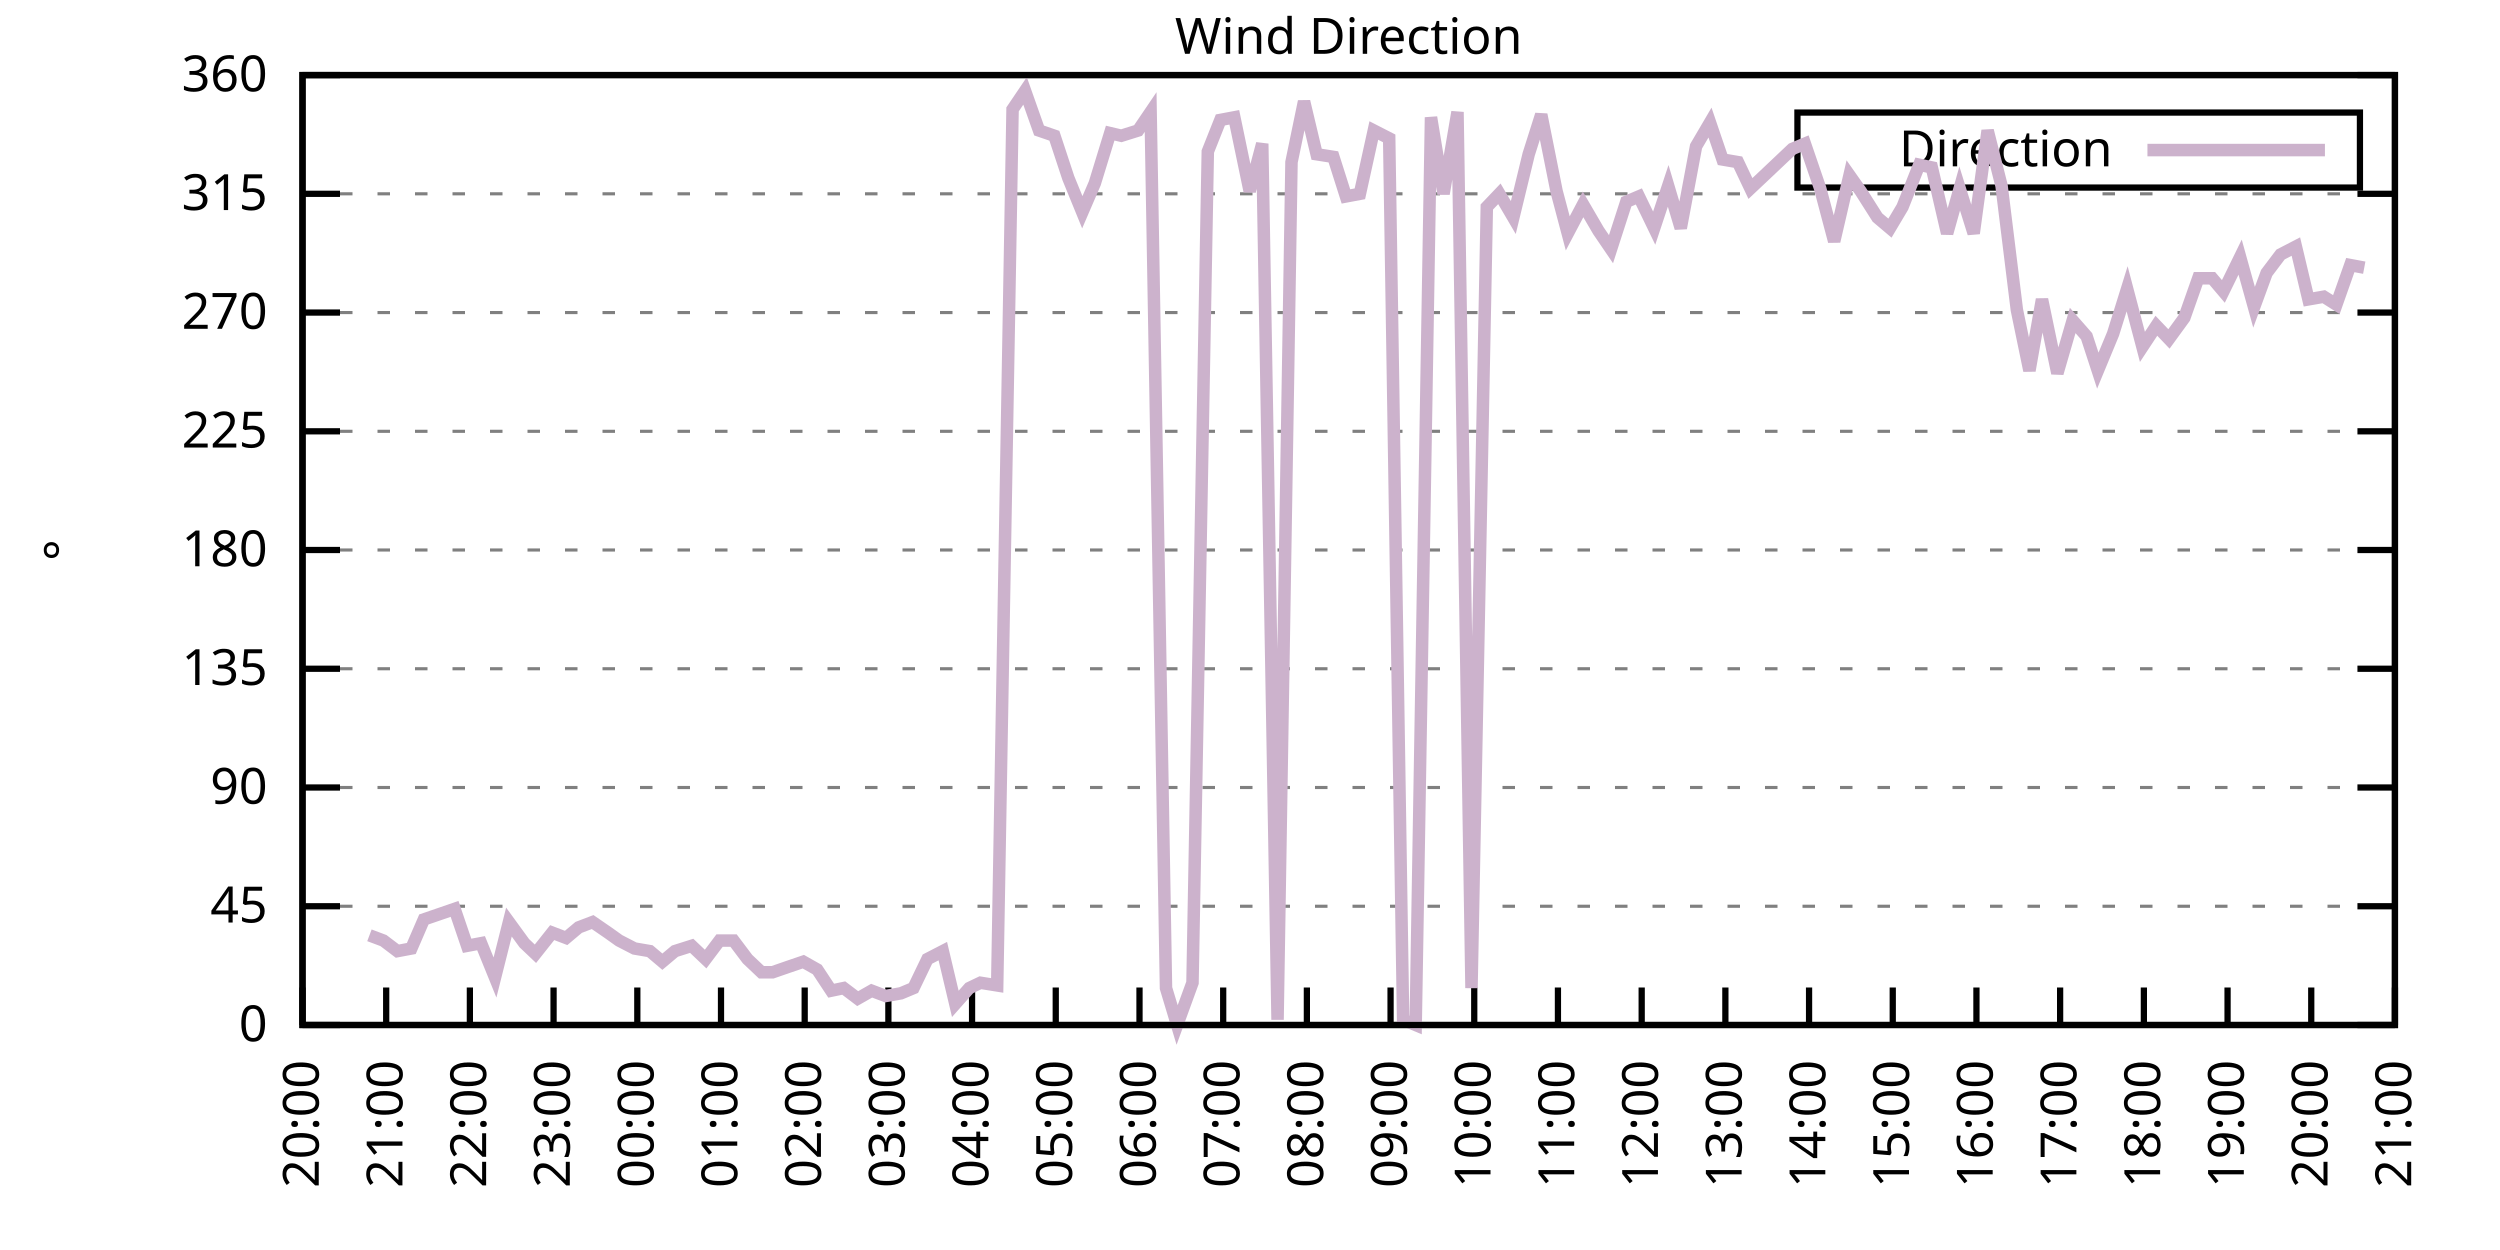
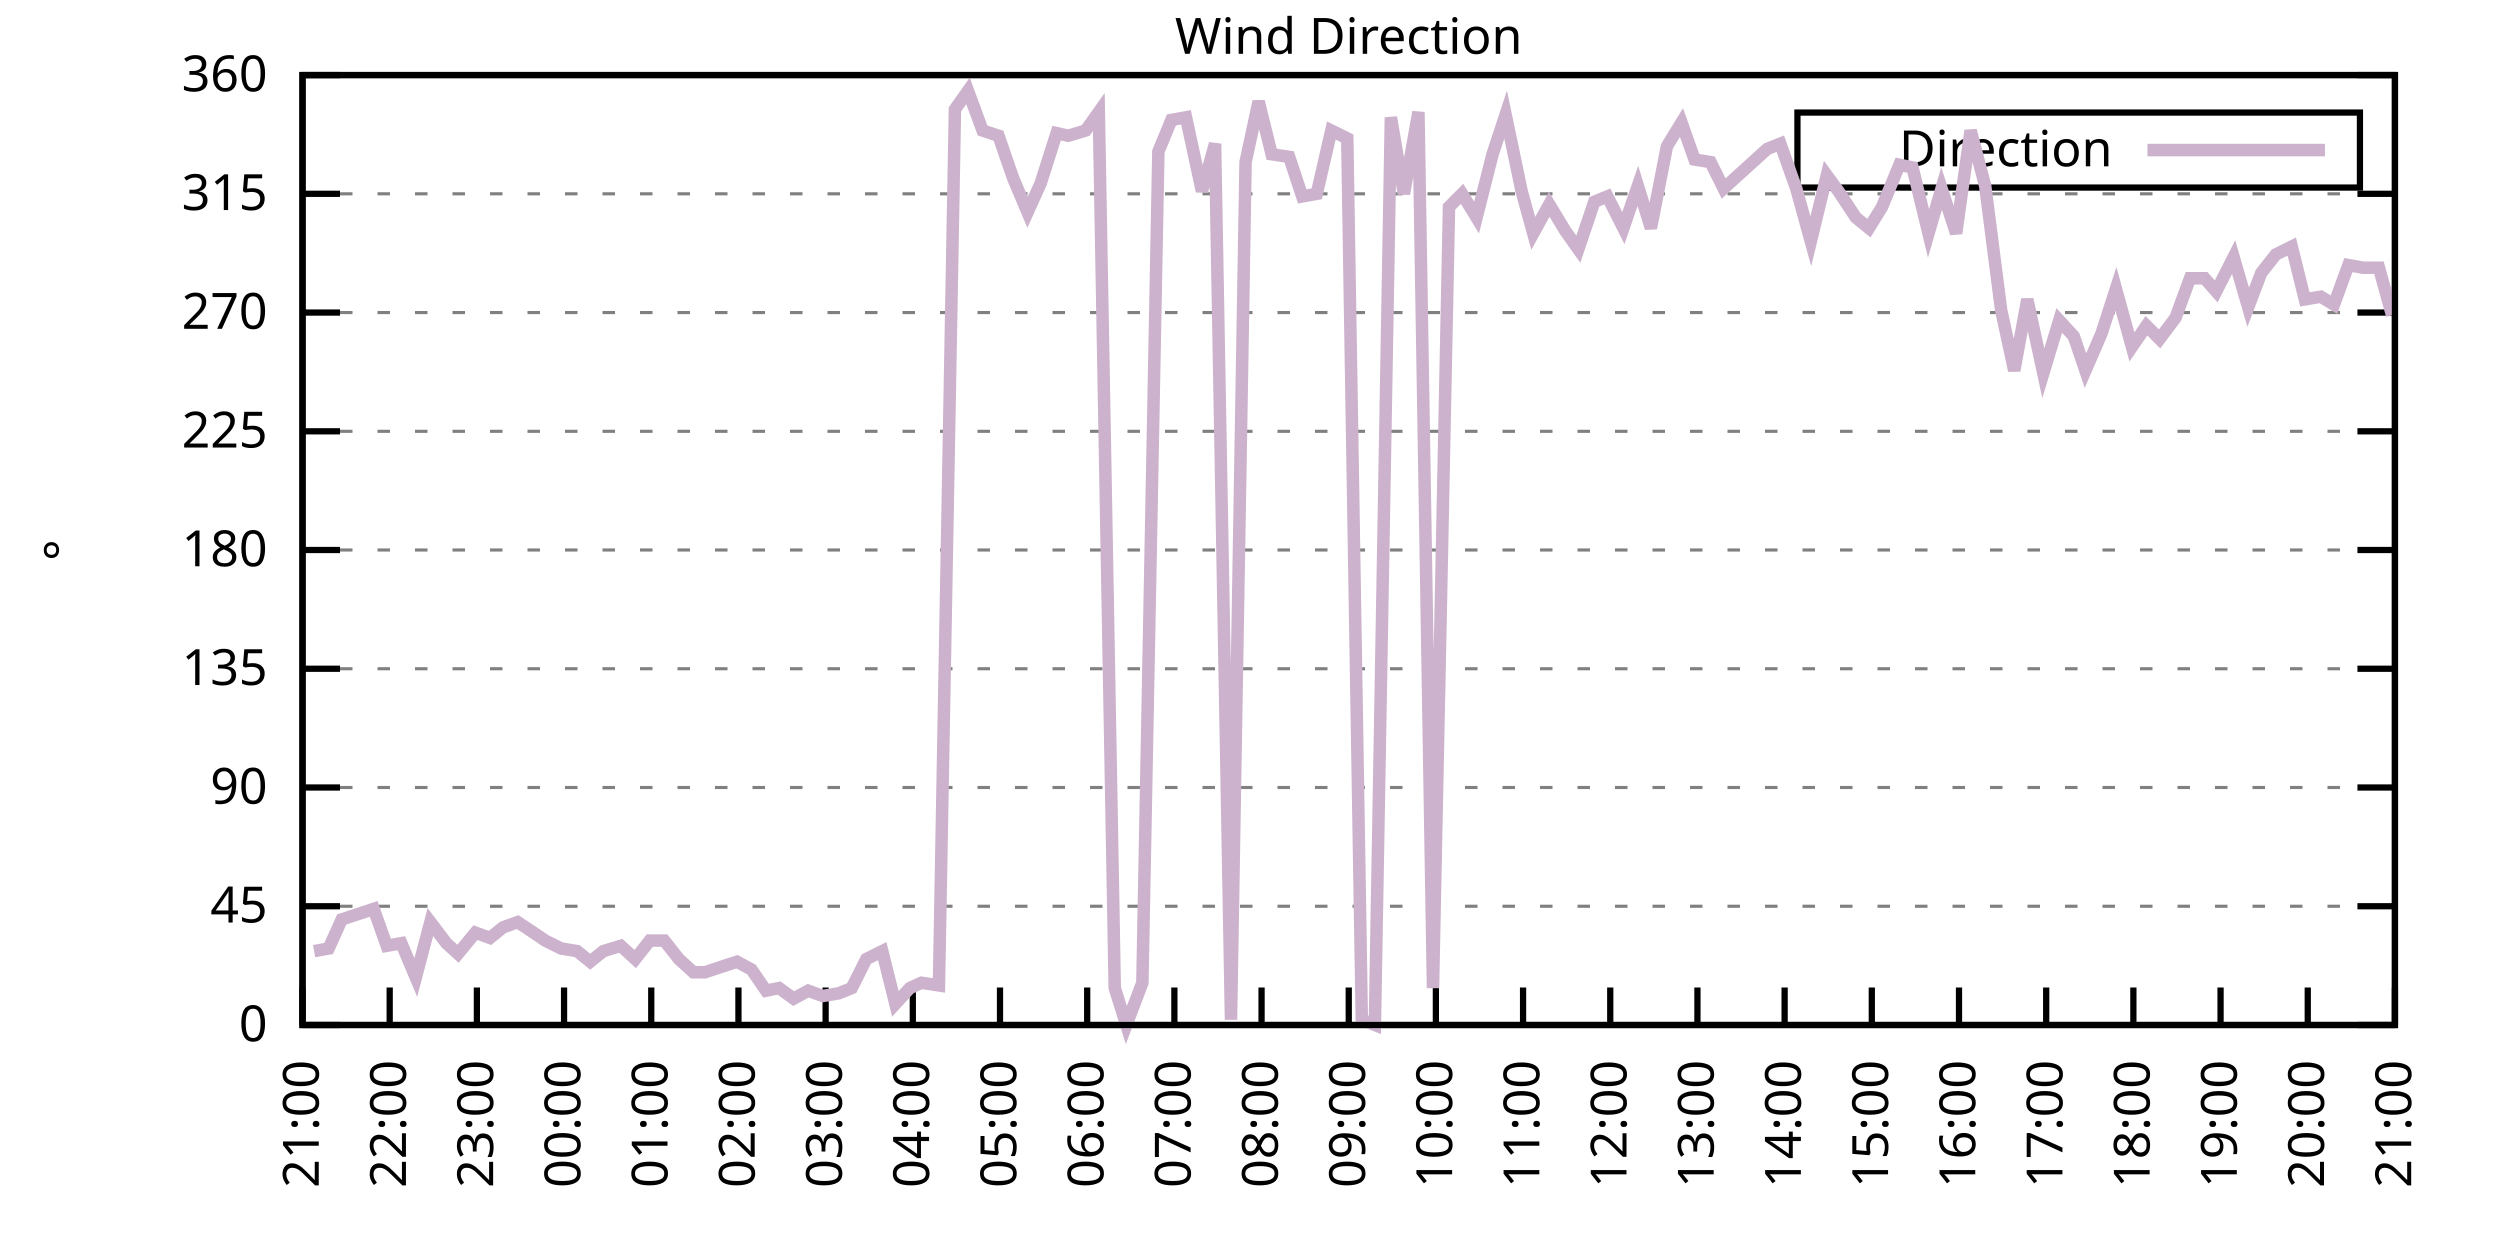
<svg xmlns="http://www.w3.org/2000/svg" xmlns:xlink="http://www.w3.org/1999/xlink" width="400" height="200" viewBox="0 0 400 200">
  <g id="gnuplot_canvas">
    <rect x="0" y="0" width="400" height="200" fill="none" />
    <defs>
      <circle id="gpDot" r="0.5" stroke-width="0.5" stroke="currentColor" />
      <path id="gpPt0" stroke-width="0.333" stroke="currentColor" d="M-1,0 h2 M0,-1 v2" />
      <path id="gpPt1" stroke-width="0.333" stroke="currentColor" d="M-1,-1 L1,1 M1,-1 L-1,1" />
      <path id="gpPt2" stroke-width="0.333" stroke="currentColor" d="M-1,0 L1,0 M0,-1 L0,1 M-1,-1 L1,1 M-1,1 L1,-1" />
      <rect id="gpPt3" stroke-width="0.333" stroke="currentColor" x="-1" y="-1" width="2" height="2" />
      <rect id="gpPt4" stroke-width="0.333" stroke="currentColor" fill="currentColor" x="-1" y="-1" width="2" height="2" />
      <circle id="gpPt5" stroke-width="0.333" stroke="currentColor" cx="0" cy="0" r="1" />
      <use xlink:href="#gpPt5" id="gpPt6" fill="currentColor" stroke="none" />
      <path id="gpPt7" stroke-width="0.333" stroke="currentColor" d="M0,-1.33 L-1.33,0.67 L1.33,0.67 z" />
      <use xlink:href="#gpPt7" id="gpPt8" fill="currentColor" stroke="none" />
      <use xlink:href="#gpPt7" id="gpPt9" stroke="currentColor" transform="rotate(180)" />
      <use xlink:href="#gpPt9" id="gpPt10" fill="currentColor" stroke="none" />
      <use xlink:href="#gpPt3" id="gpPt11" stroke="currentColor" transform="rotate(45)" />
      <use xlink:href="#gpPt11" id="gpPt12" fill="currentColor" stroke="none" />
      <path id="gpPt13" stroke-width="0.333" stroke="currentColor" d="M0,1.330 L1.265,0.411 L0.782,-1.067 L-0.782,-1.076 L-1.265,0.411 z" />
      <use xlink:href="#gpPt13" id="gpPt14" fill="currentColor" stroke="none" />
      <filter id="textbox" filterUnits="objectBoundingBox" x="0" y="0" height="1" width="1">
        <feFlood flood-color="white" flood-opacity="1" result="bgnd" />
        <feComposite in="SourceGraphic" in2="bgnd" operator="atop" />
      </filter>
      <filter id="greybox" filterUnits="objectBoundingBox" x="0" y="0" height="1" width="1">
        <feFlood flood-color="lightgrey" flood-opacity="1" result="grey" />
        <feComposite in="SourceGraphic" in2="grey" operator="atop" />
      </filter>
    </defs>
    <g fill="none" color="white" stroke="currentColor" stroke-width="1.00" stroke-linecap="butt" stroke-linejoin="miter">
</g>
    <g fill="none" color="black" stroke="currentColor" stroke-width="1.00" stroke-linecap="butt" stroke-linejoin="miter">
      <g stroke="none" shape-rendering="crispEdges">
        <polygon fill="rgb(255, 255, 255)" points="48.40,164.00 383.18,164.00 383.18,12.02 48.40,12.02 " />
      </g>
    </g>
    <g fill="none" color="black" stroke="currentColor" stroke-width="1.00" stroke-linecap="butt" stroke-linejoin="miter">
</g>
    <g fill="none" color="black" stroke="black" stroke-width="0.50" stroke-linecap="butt" stroke-linejoin="miter">
</g>
    <g fill="none" color="gray" stroke="currentColor" stroke-width="0.50" stroke-linecap="butt" stroke-linejoin="miter">
      <path stroke="gray" stroke-dasharray="2,4" class="gridline" d="M48.40,164.00 L383.19,164.00  " />
    </g>
    <g fill="none" color="gray" stroke="gray" stroke-width="1.00" stroke-linecap="butt" stroke-linejoin="miter">
</g>
    <g fill="none" color="black" stroke="currentColor" stroke-width="1.00" stroke-linecap="butt" stroke-linejoin="miter">
      <path stroke="black" d="M48.40,164.00 L54.40,164.00 M383.19,164.00 L377.19,164.00  " />
      <g transform="translate(42.80,166.60)" stroke="none" fill="black" font-family="Sans" font-size="8.00" text-anchor="end">
        <text>
          <tspan font-family="Sans"> 0</tspan>
        </text>
      </g>
    </g>
    <g fill="none" color="black" stroke="currentColor" stroke-width="1.00" stroke-linecap="butt" stroke-linejoin="miter">
</g>
    <g fill="none" color="black" stroke="black" stroke-width="0.50" stroke-linecap="butt" stroke-linejoin="miter">
</g>
    <g fill="none" color="gray" stroke="currentColor" stroke-width="0.50" stroke-linecap="butt" stroke-linejoin="miter">
      <path stroke="gray" stroke-dasharray="2,4" class="gridline" d="M48.40,145.00 L383.19,145.00  " />
    </g>
    <g fill="none" color="gray" stroke="gray" stroke-width="1.00" stroke-linecap="butt" stroke-linejoin="miter">
</g>
    <g fill="none" color="black" stroke="currentColor" stroke-width="1.00" stroke-linecap="butt" stroke-linejoin="miter">
      <path stroke="black" d="M48.40,145.00 L54.40,145.00 M383.19,145.00 L377.19,145.00  " />
      <g transform="translate(42.80,147.60)" stroke="none" fill="black" font-family="Sans" font-size="8.00" text-anchor="end">
        <text>
          <tspan font-family="Sans"> 45</tspan>
        </text>
      </g>
    </g>
    <g fill="none" color="black" stroke="currentColor" stroke-width="1.00" stroke-linecap="butt" stroke-linejoin="miter">
</g>
    <g fill="none" color="black" stroke="black" stroke-width="0.50" stroke-linecap="butt" stroke-linejoin="miter">
</g>
    <g fill="none" color="gray" stroke="currentColor" stroke-width="0.50" stroke-linecap="butt" stroke-linejoin="miter">
      <path stroke="gray" stroke-dasharray="2,4" class="gridline" d="M48.40,126.00 L383.19,126.00  " />
    </g>
    <g fill="none" color="gray" stroke="gray" stroke-width="1.00" stroke-linecap="butt" stroke-linejoin="miter">
</g>
    <g fill="none" color="black" stroke="currentColor" stroke-width="1.00" stroke-linecap="butt" stroke-linejoin="miter">
      <path stroke="black" d="M48.40,126.00 L54.40,126.00 M383.19,126.00 L377.19,126.00  " />
      <g transform="translate(42.80,128.60)" stroke="none" fill="black" font-family="Sans" font-size="8.00" text-anchor="end">
        <text>
          <tspan font-family="Sans"> 90</tspan>
        </text>
      </g>
    </g>
    <g fill="none" color="black" stroke="currentColor" stroke-width="1.00" stroke-linecap="butt" stroke-linejoin="miter">
</g>
    <g fill="none" color="black" stroke="black" stroke-width="0.50" stroke-linecap="butt" stroke-linejoin="miter">
</g>
    <g fill="none" color="gray" stroke="currentColor" stroke-width="0.50" stroke-linecap="butt" stroke-linejoin="miter">
      <path stroke="gray" stroke-dasharray="2,4" class="gridline" d="M48.40,107.00 L383.19,107.00  " />
    </g>
    <g fill="none" color="gray" stroke="gray" stroke-width="1.00" stroke-linecap="butt" stroke-linejoin="miter">
</g>
    <g fill="none" color="black" stroke="currentColor" stroke-width="1.00" stroke-linecap="butt" stroke-linejoin="miter">
      <path stroke="black" d="M48.40,107.00 L54.40,107.00 M383.19,107.00 L377.19,107.00  " />
      <g transform="translate(42.80,109.60)" stroke="none" fill="black" font-family="Sans" font-size="8.00" text-anchor="end">
        <text>
          <tspan font-family="Sans"> 135</tspan>
        </text>
      </g>
    </g>
    <g fill="none" color="black" stroke="currentColor" stroke-width="1.00" stroke-linecap="butt" stroke-linejoin="miter">
</g>
    <g fill="none" color="black" stroke="black" stroke-width="0.50" stroke-linecap="butt" stroke-linejoin="miter">
</g>
    <g fill="none" color="gray" stroke="currentColor" stroke-width="0.50" stroke-linecap="butt" stroke-linejoin="miter">
      <path stroke="gray" stroke-dasharray="2,4" class="gridline" d="M48.40,88.00 L383.19,88.00  " />
    </g>
    <g fill="none" color="gray" stroke="gray" stroke-width="1.00" stroke-linecap="butt" stroke-linejoin="miter">
</g>
    <g fill="none" color="black" stroke="currentColor" stroke-width="1.00" stroke-linecap="butt" stroke-linejoin="miter">
      <path stroke="black" d="M48.40,88.00 L54.40,88.00 M383.19,88.00 L377.19,88.00  " />
      <g transform="translate(42.80,90.60)" stroke="none" fill="black" font-family="Sans" font-size="8.00" text-anchor="end">
        <text>
          <tspan font-family="Sans"> 180</tspan>
        </text>
      </g>
    </g>
    <g fill="none" color="black" stroke="currentColor" stroke-width="1.00" stroke-linecap="butt" stroke-linejoin="miter">
</g>
    <g fill="none" color="black" stroke="black" stroke-width="0.50" stroke-linecap="butt" stroke-linejoin="miter">
</g>
    <g fill="none" color="gray" stroke="currentColor" stroke-width="0.50" stroke-linecap="butt" stroke-linejoin="miter">
      <path stroke="gray" stroke-dasharray="2,4" class="gridline" d="M48.40,69.01 L383.19,69.01  " />
    </g>
    <g fill="none" color="gray" stroke="gray" stroke-width="1.00" stroke-linecap="butt" stroke-linejoin="miter">
</g>
    <g fill="none" color="black" stroke="currentColor" stroke-width="1.00" stroke-linecap="butt" stroke-linejoin="miter">
      <path stroke="black" d="M48.40,69.01 L54.40,69.01 M383.19,69.01 L377.19,69.01  " />
      <g transform="translate(42.80,71.61)" stroke="none" fill="black" font-family="Sans" font-size="8.00" text-anchor="end">
        <text>
          <tspan font-family="Sans"> 225</tspan>
        </text>
      </g>
    </g>
    <g fill="none" color="black" stroke="currentColor" stroke-width="1.00" stroke-linecap="butt" stroke-linejoin="miter">
</g>
    <g fill="none" color="black" stroke="black" stroke-width="0.50" stroke-linecap="butt" stroke-linejoin="miter">
</g>
    <g fill="none" color="gray" stroke="currentColor" stroke-width="0.50" stroke-linecap="butt" stroke-linejoin="miter">
      <path stroke="gray" stroke-dasharray="2,4" class="gridline" d="M48.40,50.01 L383.19,50.01  " />
    </g>
    <g fill="none" color="gray" stroke="gray" stroke-width="1.00" stroke-linecap="butt" stroke-linejoin="miter">
</g>
    <g fill="none" color="black" stroke="currentColor" stroke-width="1.00" stroke-linecap="butt" stroke-linejoin="miter">
      <path stroke="black" d="M48.40,50.01 L54.40,50.01 M383.19,50.01 L377.19,50.01  " />
      <g transform="translate(42.80,52.61)" stroke="none" fill="black" font-family="Sans" font-size="8.00" text-anchor="end">
        <text>
          <tspan font-family="Sans"> 270</tspan>
        </text>
      </g>
    </g>
    <g fill="none" color="black" stroke="currentColor" stroke-width="1.00" stroke-linecap="butt" stroke-linejoin="miter">
</g>
    <g fill="none" color="black" stroke="black" stroke-width="0.50" stroke-linecap="butt" stroke-linejoin="miter">
</g>
    <g fill="none" color="gray" stroke="currentColor" stroke-width="0.50" stroke-linecap="butt" stroke-linejoin="miter">
      <path stroke="gray" stroke-dasharray="2,4" class="gridline" d="M48.40,31.01 L383.19,31.01  " />
    </g>
    <g fill="none" color="gray" stroke="gray" stroke-width="1.00" stroke-linecap="butt" stroke-linejoin="miter">
</g>
    <g fill="none" color="black" stroke="currentColor" stroke-width="1.00" stroke-linecap="butt" stroke-linejoin="miter">
      <path stroke="black" d="M48.40,31.01 L54.40,31.01 M383.19,31.01 L377.19,31.01  " />
      <g transform="translate(42.80,33.61)" stroke="none" fill="black" font-family="Sans" font-size="8.00" text-anchor="end">
        <text>
          <tspan font-family="Sans"> 315</tspan>
        </text>
      </g>
    </g>
    <g fill="none" color="black" stroke="currentColor" stroke-width="1.00" stroke-linecap="butt" stroke-linejoin="miter">
</g>
    <g fill="none" color="black" stroke="black" stroke-width="0.50" stroke-linecap="butt" stroke-linejoin="miter">
</g>
    <g fill="none" color="gray" stroke="currentColor" stroke-width="0.50" stroke-linecap="butt" stroke-linejoin="miter">
      <path stroke="gray" stroke-dasharray="2,4" class="gridline" d="M48.40,12.01 L383.19,12.01  " />
    </g>
    <g fill="none" color="gray" stroke="gray" stroke-width="1.00" stroke-linecap="butt" stroke-linejoin="miter">
</g>
    <g fill="none" color="black" stroke="currentColor" stroke-width="1.00" stroke-linecap="butt" stroke-linejoin="miter">
      <path stroke="black" d="M48.40,12.01 L54.40,12.01 M383.19,12.01 L377.19,12.01  " />
      <g transform="translate(42.80,14.61)" stroke="none" fill="black" font-family="Sans" font-size="8.00" text-anchor="end">
        <text>
          <tspan font-family="Sans"> 360</tspan>
        </text>
      </g>
    </g>
    <g fill="none" color="black" stroke="currentColor" stroke-width="1.00" stroke-linecap="butt" stroke-linejoin="miter">
      <path stroke="black" d="M48.40,164.00 L48.40,158.00  " />
      <g transform="translate(51.00,169.60) rotate(270.00)" stroke="none" fill="black" font-family="Sans" font-size="8.00" text-anchor="end">
        <text>
-           <tspan font-family="Sans">20:00</tspan>
-         </text>
-       </g>
-     </g>
-     <g fill="none" color="black" stroke="currentColor" stroke-width="1.00" stroke-linecap="butt" stroke-linejoin="miter">
-       <path stroke="black" d="M61.79,164.00 L61.79,158.00  " />
-       <g transform="translate(64.39,169.60) rotate(270.00)" stroke="none" fill="black" font-family="Sans" font-size="8.00" text-anchor="end">
-         <text>
          <tspan font-family="Sans">21:00</tspan>
        </text>
      </g>
    </g>
    <g fill="none" color="black" stroke="currentColor" stroke-width="1.00" stroke-linecap="butt" stroke-linejoin="miter">
-       <path stroke="black" d="M75.18,164.00 L75.18,158.00  " />
-       <g transform="translate(77.78,169.60) rotate(270.00)" stroke="none" fill="black" font-family="Sans" font-size="8.00" text-anchor="end">
+       <path stroke="black" d="M62.35,164.00 L62.35,158.00  " />
+       <g transform="translate(64.95,169.60) rotate(270.00)" stroke="none" fill="black" font-family="Sans" font-size="8.00" text-anchor="end">
        <text>
          <tspan font-family="Sans">22:00</tspan>
        </text>
      </g>
    </g>
    <g fill="none" color="black" stroke="currentColor" stroke-width="1.00" stroke-linecap="butt" stroke-linejoin="miter">
-       <path stroke="black" d="M88.57,164.00 L88.57,158.00  " />
-       <g transform="translate(91.17,169.60) rotate(270.00)" stroke="none" fill="black" font-family="Sans" font-size="8.00" text-anchor="end">
+       <path stroke="black" d="M76.30,164.00 L76.30,158.00  " />
+       <g transform="translate(78.90,169.60) rotate(270.00)" stroke="none" fill="black" font-family="Sans" font-size="8.00" text-anchor="end">
        <text>
          <tspan font-family="Sans">23:00</tspan>
        </text>
      </g>
    </g>
    <g fill="none" color="black" stroke="currentColor" stroke-width="1.00" stroke-linecap="butt" stroke-linejoin="miter">
-       <path stroke="black" d="M101.97,164.00 L101.97,158.00  " />
-       <g transform="translate(104.57,169.60) rotate(270.00)" stroke="none" fill="black" font-family="Sans" font-size="8.00" text-anchor="end">
+       <path stroke="black" d="M90.25,164.00 L90.25,158.00  " />
+       <g transform="translate(92.85,169.60) rotate(270.00)" stroke="none" fill="black" font-family="Sans" font-size="8.00" text-anchor="end">
        <text>
          <tspan font-family="Sans">00:00</tspan>
        </text>
      </g>
    </g>
    <g fill="none" color="black" stroke="currentColor" stroke-width="1.00" stroke-linecap="butt" stroke-linejoin="miter">
-       <path stroke="black" d="M115.36,164.00 L115.36,158.00  " />
-       <g transform="translate(117.96,169.60) rotate(270.00)" stroke="none" fill="black" font-family="Sans" font-size="8.00" text-anchor="end">
+       <path stroke="black" d="M104.20,164.00 L104.20,158.00  " />
+       <g transform="translate(106.80,169.60) rotate(270.00)" stroke="none" fill="black" font-family="Sans" font-size="8.00" text-anchor="end">
        <text>
          <tspan font-family="Sans">01:00</tspan>
        </text>
      </g>
    </g>
    <g fill="none" color="black" stroke="currentColor" stroke-width="1.00" stroke-linecap="butt" stroke-linejoin="miter">
-       <path stroke="black" d="M128.75,164.00 L128.75,158.00  " />
-       <g transform="translate(131.35,169.60) rotate(270.00)" stroke="none" fill="black" font-family="Sans" font-size="8.00" text-anchor="end">
+       <path stroke="black" d="M118.15,164.00 L118.15,158.00  " />
+       <g transform="translate(120.75,169.60) rotate(270.00)" stroke="none" fill="black" font-family="Sans" font-size="8.00" text-anchor="end">
        <text>
          <tspan font-family="Sans">02:00</tspan>
        </text>
      </g>
    </g>
    <g fill="none" color="black" stroke="currentColor" stroke-width="1.00" stroke-linecap="butt" stroke-linejoin="miter">
-       <path stroke="black" d="M142.14,164.00 L142.14,158.00  " />
-       <g transform="translate(144.74,169.60) rotate(270.00)" stroke="none" fill="black" font-family="Sans" font-size="8.00" text-anchor="end">
+       <path stroke="black" d="M132.10,164.00 L132.10,158.00  " />
+       <g transform="translate(134.70,169.60) rotate(270.00)" stroke="none" fill="black" font-family="Sans" font-size="8.00" text-anchor="end">
        <text>
          <tspan font-family="Sans">03:00</tspan>
        </text>
      </g>
    </g>
    <g fill="none" color="black" stroke="currentColor" stroke-width="1.00" stroke-linecap="butt" stroke-linejoin="miter">
-       <path stroke="black" d="M155.53,164.00 L155.53,158.00  " />
-       <g transform="translate(158.13,169.60) rotate(270.00)" stroke="none" fill="black" font-family="Sans" font-size="8.00" text-anchor="end">
+       <path stroke="black" d="M146.05,164.00 L146.05,158.00  " />
+       <g transform="translate(148.65,169.60) rotate(270.00)" stroke="none" fill="black" font-family="Sans" font-size="8.00" text-anchor="end">
        <text>
          <tspan font-family="Sans">04:00</tspan>
        </text>
      </g>
    </g>
    <g fill="none" color="black" stroke="currentColor" stroke-width="1.00" stroke-linecap="butt" stroke-linejoin="miter">
-       <path stroke="black" d="M168.92,164.00 L168.92,158.00  " />
-       <g transform="translate(171.52,169.60) rotate(270.00)" stroke="none" fill="black" font-family="Sans" font-size="8.00" text-anchor="end">
+       <path stroke="black" d="M160.00,164.00 L160.00,158.00  " />
+       <g transform="translate(162.60,169.60) rotate(270.00)" stroke="none" fill="black" font-family="Sans" font-size="8.00" text-anchor="end">
        <text>
          <tspan font-family="Sans">05:00</tspan>
        </text>
      </g>
    </g>
    <g fill="none" color="black" stroke="currentColor" stroke-width="1.00" stroke-linecap="butt" stroke-linejoin="miter">
-       <path stroke="black" d="M182.32,164.00 L182.32,158.00  " />
-       <g transform="translate(184.92,169.60) rotate(270.00)" stroke="none" fill="black" font-family="Sans" font-size="8.00" text-anchor="end">
+       <path stroke="black" d="M173.95,164.00 L173.95,158.00  " />
+       <g transform="translate(176.55,169.60) rotate(270.00)" stroke="none" fill="black" font-family="Sans" font-size="8.00" text-anchor="end">
        <text>
          <tspan font-family="Sans">06:00</tspan>
        </text>
      </g>
    </g>
    <g fill="none" color="black" stroke="currentColor" stroke-width="1.00" stroke-linecap="butt" stroke-linejoin="miter">
-       <path stroke="black" d="M195.71,164.00 L195.71,158.00  " />
-       <g transform="translate(198.31,169.60) rotate(270.00)" stroke="none" fill="black" font-family="Sans" font-size="8.00" text-anchor="end">
+       <path stroke="black" d="M187.90,164.00 L187.90,158.00  " />
+       <g transform="translate(190.50,169.60) rotate(270.00)" stroke="none" fill="black" font-family="Sans" font-size="8.00" text-anchor="end">
        <text>
          <tspan font-family="Sans">07:00</tspan>
        </text>
      </g>
    </g>
    <g fill="none" color="black" stroke="currentColor" stroke-width="1.00" stroke-linecap="butt" stroke-linejoin="miter">
-       <path stroke="black" d="M209.10,164.00 L209.10,158.00  " />
-       <g transform="translate(211.70,169.60) rotate(270.00)" stroke="none" fill="black" font-family="Sans" font-size="8.00" text-anchor="end">
+       <path stroke="black" d="M201.85,164.00 L201.85,158.00  " />
+       <g transform="translate(204.45,169.60) rotate(270.00)" stroke="none" fill="black" font-family="Sans" font-size="8.00" text-anchor="end">
        <text>
          <tspan font-family="Sans">08:00</tspan>
        </text>
      </g>
    </g>
    <g fill="none" color="black" stroke="currentColor" stroke-width="1.00" stroke-linecap="butt" stroke-linejoin="miter">
-       <path stroke="black" d="M222.49,164.00 L222.49,158.00  " />
-       <g transform="translate(225.09,169.60) rotate(270.00)" stroke="none" fill="black" font-family="Sans" font-size="8.00" text-anchor="end">
+       <path stroke="black" d="M215.80,164.00 L215.80,158.00  " />
+       <g transform="translate(218.40,169.60) rotate(270.00)" stroke="none" fill="black" font-family="Sans" font-size="8.00" text-anchor="end">
        <text>
          <tspan font-family="Sans">09:00</tspan>
        </text>
      </g>
    </g>
    <g fill="none" color="black" stroke="currentColor" stroke-width="1.00" stroke-linecap="butt" stroke-linejoin="miter">
-       <path stroke="black" d="M235.88,164.00 L235.88,158.00  " />
-       <g transform="translate(238.48,169.60) rotate(270.00)" stroke="none" fill="black" font-family="Sans" font-size="8.00" text-anchor="end">
+       <path stroke="black" d="M229.74,164.00 L229.74,158.00  " />
+       <g transform="translate(232.34,169.60) rotate(270.00)" stroke="none" fill="black" font-family="Sans" font-size="8.00" text-anchor="end">
        <text>
          <tspan font-family="Sans">10:00</tspan>
        </text>
      </g>
    </g>
    <g fill="none" color="black" stroke="currentColor" stroke-width="1.00" stroke-linecap="butt" stroke-linejoin="miter">
-       <path stroke="black" d="M249.27,164.00 L249.27,158.00  " />
-       <g transform="translate(251.87,169.60) rotate(270.00)" stroke="none" fill="black" font-family="Sans" font-size="8.00" text-anchor="end">
+       <path stroke="black" d="M243.69,164.00 L243.69,158.00  " />
+       <g transform="translate(246.29,169.60) rotate(270.00)" stroke="none" fill="black" font-family="Sans" font-size="8.00" text-anchor="end">
        <text>
          <tspan font-family="Sans">11:00</tspan>
        </text>
      </g>
    </g>
    <g fill="none" color="black" stroke="currentColor" stroke-width="1.00" stroke-linecap="butt" stroke-linejoin="miter">
-       <path stroke="black" d="M262.67,164.00 L262.67,158.00  " />
-       <g transform="translate(265.27,169.60) rotate(270.00)" stroke="none" fill="black" font-family="Sans" font-size="8.00" text-anchor="end">
+       <path stroke="black" d="M257.64,164.00 L257.64,158.00  " />
+       <g transform="translate(260.24,169.60) rotate(270.00)" stroke="none" fill="black" font-family="Sans" font-size="8.00" text-anchor="end">
        <text>
          <tspan font-family="Sans">12:00</tspan>
        </text>
      </g>
    </g>
    <g fill="none" color="black" stroke="currentColor" stroke-width="1.00" stroke-linecap="butt" stroke-linejoin="miter">
-       <path stroke="black" d="M276.06,164.00 L276.06,158.00  " />
-       <g transform="translate(278.66,169.60) rotate(270.00)" stroke="none" fill="black" font-family="Sans" font-size="8.00" text-anchor="end">
+       <path stroke="black" d="M271.59,164.00 L271.59,158.00  " />
+       <g transform="translate(274.19,169.60) rotate(270.00)" stroke="none" fill="black" font-family="Sans" font-size="8.00" text-anchor="end">
        <text>
          <tspan font-family="Sans">13:00</tspan>
        </text>
      </g>
    </g>
    <g fill="none" color="black" stroke="currentColor" stroke-width="1.00" stroke-linecap="butt" stroke-linejoin="miter">
-       <path stroke="black" d="M289.45,164.00 L289.45,158.00  " />
-       <g transform="translate(292.05,169.60) rotate(270.00)" stroke="none" fill="black" font-family="Sans" font-size="8.00" text-anchor="end">
+       <path stroke="black" d="M285.54,164.00 L285.54,158.00  " />
+       <g transform="translate(288.14,169.60) rotate(270.00)" stroke="none" fill="black" font-family="Sans" font-size="8.00" text-anchor="end">
        <text>
          <tspan font-family="Sans">14:00</tspan>
        </text>
      </g>
    </g>
    <g fill="none" color="black" stroke="currentColor" stroke-width="1.00" stroke-linecap="butt" stroke-linejoin="miter">
-       <path stroke="black" d="M302.84,164.00 L302.84,158.00  " />
-       <g transform="translate(305.44,169.60) rotate(270.00)" stroke="none" fill="black" font-family="Sans" font-size="8.00" text-anchor="end">
+       <path stroke="black" d="M299.49,164.00 L299.49,158.00  " />
+       <g transform="translate(302.09,169.60) rotate(270.00)" stroke="none" fill="black" font-family="Sans" font-size="8.00" text-anchor="end">
        <text>
          <tspan font-family="Sans">15:00</tspan>
        </text>
      </g>
    </g>
    <g fill="none" color="black" stroke="currentColor" stroke-width="1.00" stroke-linecap="butt" stroke-linejoin="miter">
-       <path stroke="black" d="M316.23,164.00 L316.23,158.00  " />
-       <g transform="translate(318.83,169.60) rotate(270.00)" stroke="none" fill="black" font-family="Sans" font-size="8.00" text-anchor="end">
+       <path stroke="black" d="M313.44,164.00 L313.44,158.00  " />
+       <g transform="translate(316.04,169.60) rotate(270.00)" stroke="none" fill="black" font-family="Sans" font-size="8.00" text-anchor="end">
        <text>
          <tspan font-family="Sans">16:00</tspan>
        </text>
      </g>
    </g>
    <g fill="none" color="black" stroke="currentColor" stroke-width="1.00" stroke-linecap="butt" stroke-linejoin="miter">
-       <path stroke="black" d="M329.62,164.00 L329.62,158.00  " />
-       <g transform="translate(332.22,169.60) rotate(270.00)" stroke="none" fill="black" font-family="Sans" font-size="8.00" text-anchor="end">
+       <path stroke="black" d="M327.39,164.00 L327.39,158.00  " />
+       <g transform="translate(329.99,169.60) rotate(270.00)" stroke="none" fill="black" font-family="Sans" font-size="8.00" text-anchor="end">
        <text>
          <tspan font-family="Sans">17:00</tspan>
        </text>
      </g>
    </g>
    <g fill="none" color="black" stroke="currentColor" stroke-width="1.00" stroke-linecap="butt" stroke-linejoin="miter">
-       <path stroke="black" d="M343.02,164.00 L343.02,158.00  " />
-       <g transform="translate(345.62,169.60) rotate(270.00)" stroke="none" fill="black" font-family="Sans" font-size="8.00" text-anchor="end">
+       <path stroke="black" d="M341.34,164.00 L341.34,158.00  " />
+       <g transform="translate(343.94,169.60) rotate(270.00)" stroke="none" fill="black" font-family="Sans" font-size="8.00" text-anchor="end">
        <text>
          <tspan font-family="Sans">18:00</tspan>
        </text>
      </g>
    </g>
    <g fill="none" color="black" stroke="currentColor" stroke-width="1.00" stroke-linecap="butt" stroke-linejoin="miter">
-       <path stroke="black" d="M356.41,164.00 L356.41,158.00  " />
-       <g transform="translate(359.01,169.60) rotate(270.00)" stroke="none" fill="black" font-family="Sans" font-size="8.00" text-anchor="end">
+       <path stroke="black" d="M355.29,164.00 L355.29,158.00  " />
+       <g transform="translate(357.89,169.60) rotate(270.00)" stroke="none" fill="black" font-family="Sans" font-size="8.00" text-anchor="end">
        <text>
          <tspan font-family="Sans">19:00</tspan>
        </text>
      </g>
    </g>
    <g fill="none" color="black" stroke="currentColor" stroke-width="1.00" stroke-linecap="butt" stroke-linejoin="miter">
-       <path stroke="black" d="M369.80,164.00 L369.80,158.00  " />
-       <g transform="translate(372.40,169.60) rotate(270.00)" stroke="none" fill="black" font-family="Sans" font-size="8.00" text-anchor="end">
+       <path stroke="black" d="M369.24,164.00 L369.24,158.00  " />
+       <g transform="translate(371.84,169.60) rotate(270.00)" stroke="none" fill="black" font-family="Sans" font-size="8.00" text-anchor="end">
        <text>
          <tspan font-family="Sans">20:00</tspan>
        </text>
      </g>
    </g>
    <g fill="none" color="black" stroke="currentColor" stroke-width="1.00" stroke-linecap="butt" stroke-linejoin="miter">
      <path stroke="black" d="M383.19,164.00 L383.19,158.00  " />
      <g transform="translate(385.79,169.60) rotate(270.00)" stroke="none" fill="black" font-family="Sans" font-size="8.00" text-anchor="end">
        <text>
          <tspan font-family="Sans">21:00</tspan>
        </text>
      </g>
    </g>
    <g fill="none" color="black" stroke="currentColor" stroke-width="1.00" stroke-linecap="butt" stroke-linejoin="miter">
</g>
    <g fill="none" color="black" stroke="currentColor" stroke-width="1.00" stroke-linecap="butt" stroke-linejoin="miter">
      <path stroke="black" d="M48.40,12.01 L48.40,164.00 L383.19,164.00 L383.19,12.01 L48.40,12.01 Z  " />
    </g>
    <g fill="none" color="black" stroke="currentColor" stroke-width="1.00" stroke-linecap="butt" stroke-linejoin="miter">
</g>
    <g fill="none" color="black" stroke="currentColor" stroke-width="1.00" stroke-linecap="butt" stroke-linejoin="miter">
      <path stroke="black" d="M287.59,30.01 L287.59,18.01 L377.59,18.01 L377.59,30.01 L287.59,30.01 Z  " />
    </g>
    <g id="Wind_direction_plot_1">
      <g fill="none" color="white" stroke="black" stroke-width="2.00" stroke-linecap="butt" stroke-linejoin="miter">
</g>
      <g fill="none" color="black" stroke="currentColor" stroke-width="2.00" stroke-linecap="butt" stroke-linejoin="miter">
        <g transform="translate(337.99,26.61)" stroke="none" fill="black" font-family="Sans" font-size="8.00" text-anchor="end">
          <text>
            <tspan font-family="Sans">Direction</tspan>
          </text>
        </g>
      </g>
      <g fill="none" color="black" stroke="currentColor" stroke-width="2.00" stroke-linecap="butt" stroke-linejoin="miter">
-         <path stroke="rgb(204, 178, 204)" d="M343.59,24.01 L371.99,24.01 M59.11,149.65 L61.35,150.49 L63.58,152.18 L65.81,151.76 L67.82,147.11 L70.27,146.27   L72.73,145.42 L74.74,151.33 L76.97,150.91 L79.20,156.40 L81.43,147.53 L83.89,150.91 L85.67,152.60 L88.35,149.22   L90.58,150.07 L92.59,148.38 L94.82,147.53 L97.28,149.22 L99.06,150.49 L101.52,151.76 L103.98,152.18 L105.98,153.87   L107.99,152.18 L110.67,151.33 L112.90,153.45 L115.13,150.49 L117.37,150.49 L119.60,153.45 L121.83,155.56 L123.62,155.56   L126.07,154.71 L128.53,153.87 L130.76,155.13 L132.99,158.51 L135.00,158.09 L137.23,159.78 L139.46,158.51 L141.69,159.36   L144.15,158.93 L146.16,158.09 L148.39,153.45 L150.85,152.18 L152.85,160.62 L155.09,158.09 L156.87,157.24 L159.55,157.67   L162.01,17.50 L164.01,14.54 L166.25,20.88 L168.70,21.72 L170.93,28.48 L173.17,33.96 L175.17,29.32 L177.63,21.30   L179.41,21.72 L182.09,20.88 L184.10,17.92 L186.56,158.09 L188.34,164.00 L190.80,157.24 L193.25,24.25 L195.26,19.19   L197.49,18.77 L199.95,30.59 L201.96,22.99 L204.41,163.16 L206.64,25.94 L208.65,16.23 L210.66,24.68 L213.34,25.10   L215.35,31.43 L217.58,31.01 L219.81,20.88 L222.27,22.14 L224.50,163.16 L226.51,164.00 L228.96,18.77 L230.97,31.01   L233.20,17.92 L235.44,158.09 L237.89,33.12 L239.90,31.01 L242.13,34.81 L244.59,24.68 L246.60,18.34 L249.05,30.59   L250.84,37.34 L253.29,32.70 L255.75,36.92 L257.76,39.87 L260.21,32.28 L262.22,31.43 L264.67,36.50 L266.91,29.74   L268.92,36.50 L271.37,23.41 L273.60,19.61 L275.61,25.52 L278.07,25.94 L280.07,30.16 L282.31,28.05 L284.54,25.94   L286.77,23.83 L288.78,22.99 L291.23,30.16 L293.47,38.61 L295.92,28.05 L297.71,30.59 L300.39,34.81 L302.39,36.50   L304.40,33.12 L307.08,26.36 L309.09,26.79 L311.54,37.34 L313.55,30.16 L315.79,37.34 L318.02,20.88 L320.25,29.74   L322.70,49.59 L324.71,59.30 L326.72,47.90 L329.18,59.72 L331.63,51.27 L333.86,53.81 L335.65,59.30 L338.10,53.39   L340.34,46.21 L342.79,55.50 L345.02,52.12 L347.03,54.23 L349.49,50.85 L351.72,44.52 L353.95,44.52 L355.74,46.63   L358.42,41.14 L360.65,49.16 L362.66,43.67 L364.89,40.72 L367.34,39.45 L369.35,47.90 L371.81,47.47 L373.82,48.74   L376.05,42.41 L378.28,42.83  " />
+         <path stroke="rgb(204, 178, 204)" d="M343.59,24.01 L371.99,24.01 M50.26,152.18 L52.58,151.76 L54.68,147.11 L57.23,146.27 L59.79,145.42 L61.88,151.33   L64.21,150.91 L66.53,156.40 L68.86,147.53 L71.42,150.91 L73.28,152.60 L76.07,149.22 L78.39,150.07 L80.48,148.38   L82.81,147.53 L85.37,149.22 L87.23,150.49 L89.78,151.76 L92.34,152.18 L94.43,153.87 L96.53,152.18 L99.32,151.33   L101.64,153.45 L103.97,150.49 L106.29,150.49 L108.62,153.45 L110.94,155.56 L112.80,155.56 L115.36,154.71 L117.92,153.87   L120.24,155.13 L122.57,158.51 L124.66,158.09 L126.98,159.78 L129.31,158.51 L131.63,159.36 L134.19,158.93 L136.28,158.09   L138.61,153.45 L141.16,152.18 L143.26,160.62 L145.58,158.09 L147.44,157.24 L150.23,157.67 L152.79,17.50 L154.88,14.54   L157.21,20.88 L159.76,21.72 L162.09,28.48 L164.41,33.96 L166.51,29.32 L169.06,21.30 L170.92,21.72 L173.71,20.88   L175.81,17.92 L178.36,158.09 L180.22,164.00 L182.78,157.24 L185.34,24.25 L187.43,19.19 L189.76,18.77 L192.31,30.59   L194.41,22.99 L196.96,163.16 L199.29,25.94 L201.38,16.23 L203.47,24.68 L206.26,25.10 L208.36,31.43 L210.68,31.01   L213.01,20.88 L215.56,22.14 L217.89,163.16 L219.98,164.00 L222.54,18.77 L224.63,31.01 L226.95,17.92 L229.28,158.09   L231.84,33.12 L233.93,31.01 L236.25,34.81 L238.81,24.68 L240.90,18.34 L243.46,30.59 L245.32,37.34 L247.88,32.70   L250.44,36.92 L252.53,39.87 L255.09,32.28 L257.18,31.43 L259.74,36.50 L262.06,29.74 L264.15,36.50 L266.71,23.41   L269.04,19.61 L271.13,25.52 L273.69,25.94 L275.78,30.16 L278.10,28.05 L280.43,25.94 L282.75,23.83 L284.85,22.99   L287.40,30.16 L289.73,38.61 L292.29,28.05 L294.15,30.59 L296.94,34.81 L299.03,36.50 L301.12,33.12 L303.91,26.36   L306.00,26.79 L308.56,37.34 L310.65,30.16 L312.98,37.34 L315.30,20.88 L317.63,29.74 L320.18,49.59 L322.28,59.30   L324.37,47.90 L326.93,59.72 L329.48,51.27 L331.81,53.81 L333.67,59.30 L336.23,53.39 L338.55,46.21 L341.11,55.50   L343.43,52.12 L345.53,54.23 L348.08,50.85 L350.41,44.52 L352.73,44.52 L354.59,46.63 L357.38,41.14 L359.71,49.16   L361.80,43.67 L364.13,40.72 L366.68,39.45 L368.78,47.90 L371.33,47.47 L373.43,48.74 L375.75,42.41 L378.08,42.83   L380.63,42.83 L382.73,50.43  " />
      </g>
    </g>
    <g fill="none" color="black" stroke="currentColor" stroke-width="2.00" stroke-linecap="butt" stroke-linejoin="miter">
</g>
    <g fill="none" color="black" stroke="black" stroke-width="1.00" stroke-linecap="butt" stroke-linejoin="miter">
</g>
    <g fill="none" color="black" stroke="currentColor" stroke-width="1.00" stroke-linecap="butt" stroke-linejoin="miter">
      <path stroke="black" d="M48.40,12.01 L48.40,164.00 L383.19,164.00 L383.19,12.01 L48.40,12.01 Z  " />
      <g transform="translate(12.80,88.01) rotate(270.00)" stroke="none" fill="black" font-family="Sans" font-size="8.00" text-anchor="middle">
        <text>
          <tspan font-family="Sans">°</tspan>
        </text>
      </g>
    </g>
    <g fill="none" color="black" stroke="currentColor" stroke-width="1.00" stroke-linecap="butt" stroke-linejoin="miter">
</g>
    <g fill="none" color="black" stroke="currentColor" stroke-width="1.00" stroke-linecap="butt" stroke-linejoin="miter">
      <g transform="translate(215.79,8.61)" stroke="none" fill="black" font-family="Sans" font-size="8.00" text-anchor="middle">
        <text>
          <tspan font-family="Sans">Wind Direction</tspan>
        </text>
      </g>
    </g>
    <g fill="none" color="black" stroke="currentColor" stroke-width="1.00" stroke-linecap="butt" stroke-linejoin="miter">
</g>
  </g>
</svg>
